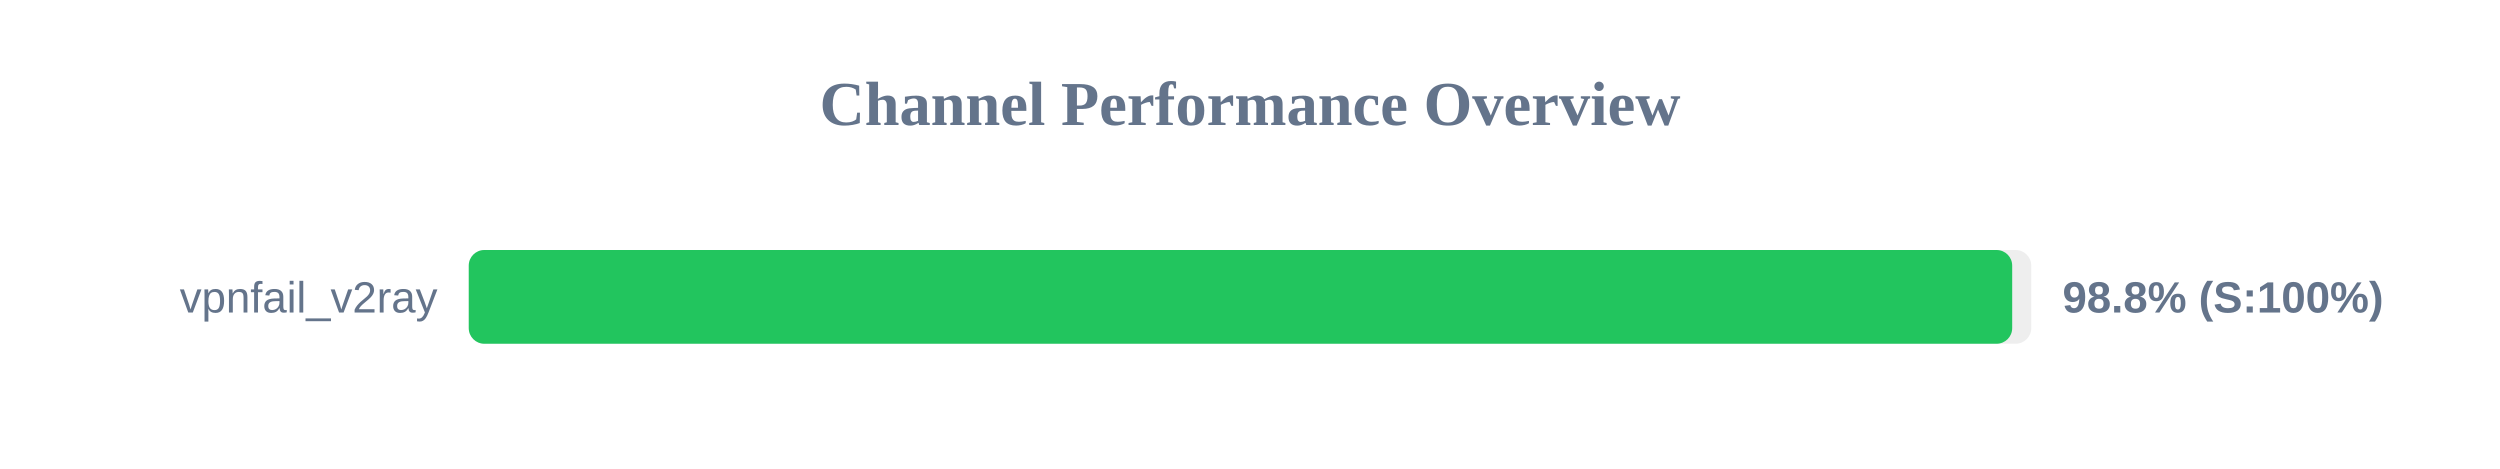
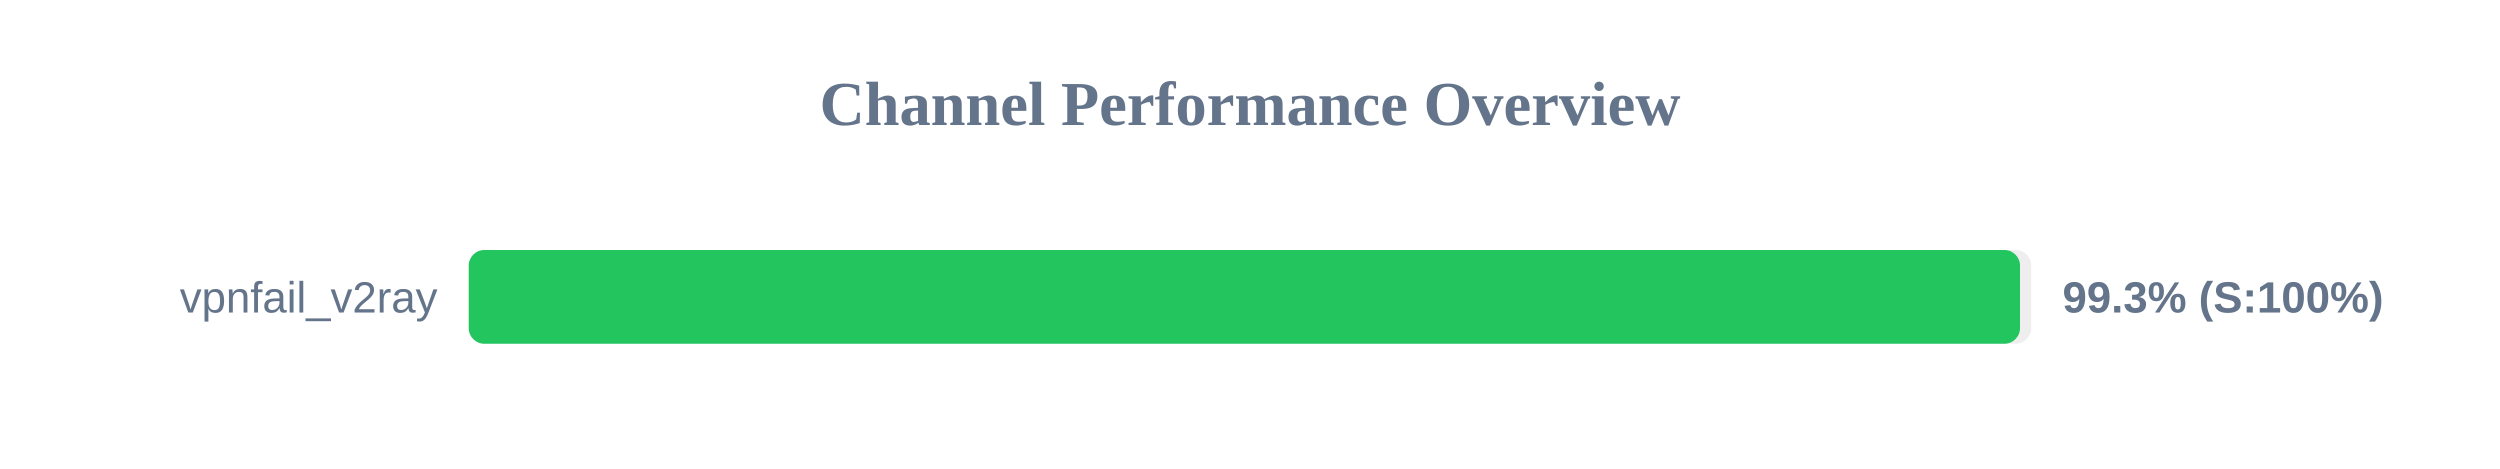
<svg xmlns="http://www.w3.org/2000/svg" width="800" height="150" version="1.1">
  <style>
        .row { font: 14px Arial; fill: #64748b; }
        .score { font: bold 14px Arial; fill: #64748b; }
    </style>
  <text x="400" y="40" text-anchor="middle" font-size="20px" font-weight="bold" fill="#64748b">Channel Performance Overview</text>
  <rect x="150" y="80" width="500" height="30" fill="#eee" rx="5" />
-   <rect x="150" y="80" width="493.9" height="30" fill="#22c55e" rx="5" />
+   <rect x="150" y="80" width="496.4" height="30" fill="#22c55e" rx="5" />
  <text x="140" y="100" text-anchor="end" class="row">vpnfail_v2ray</text>
-   <text x="660" y="100" text-anchor="start" class="score">98.8% (S:100%)</text>
+   <text x="660" y="100" text-anchor="start" class="score">99.3% (S:100%)</text>
</svg>
